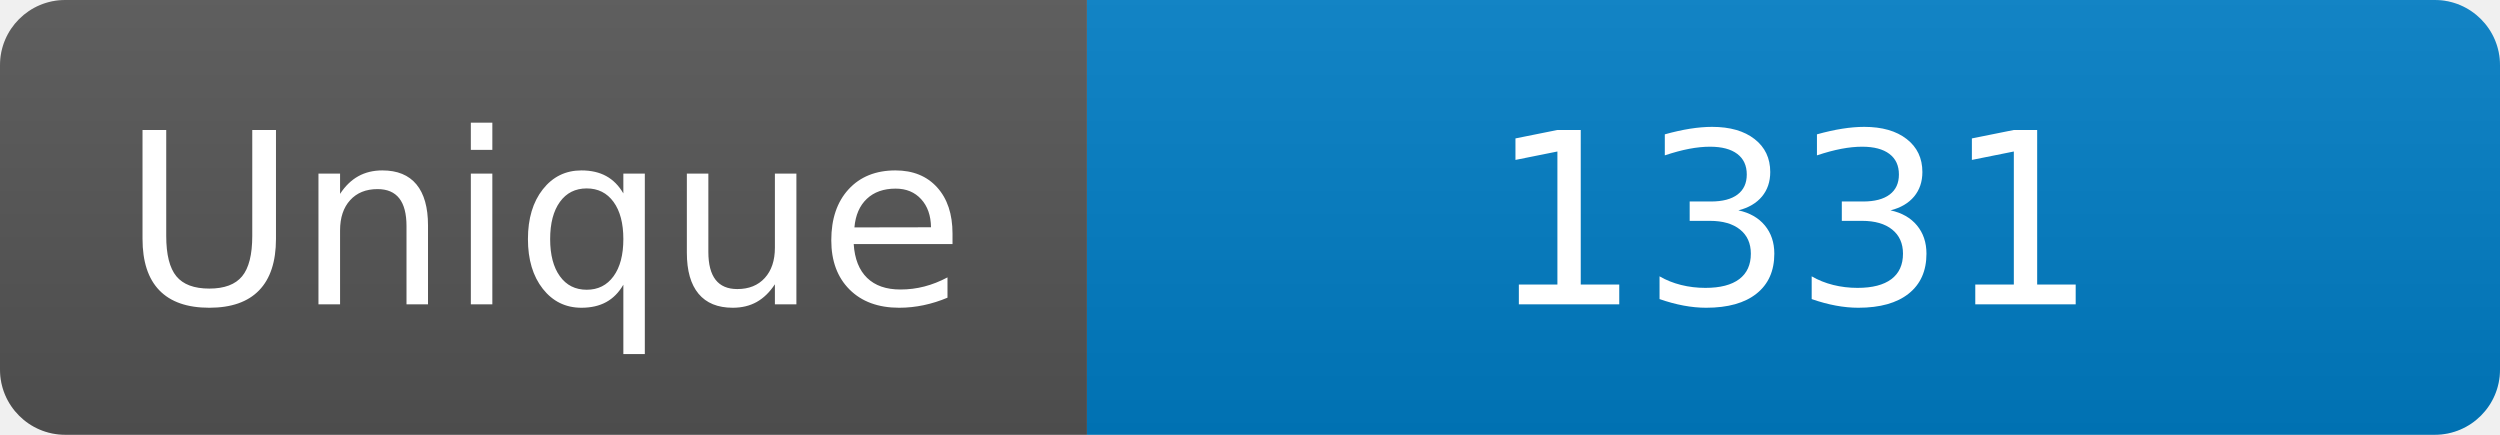
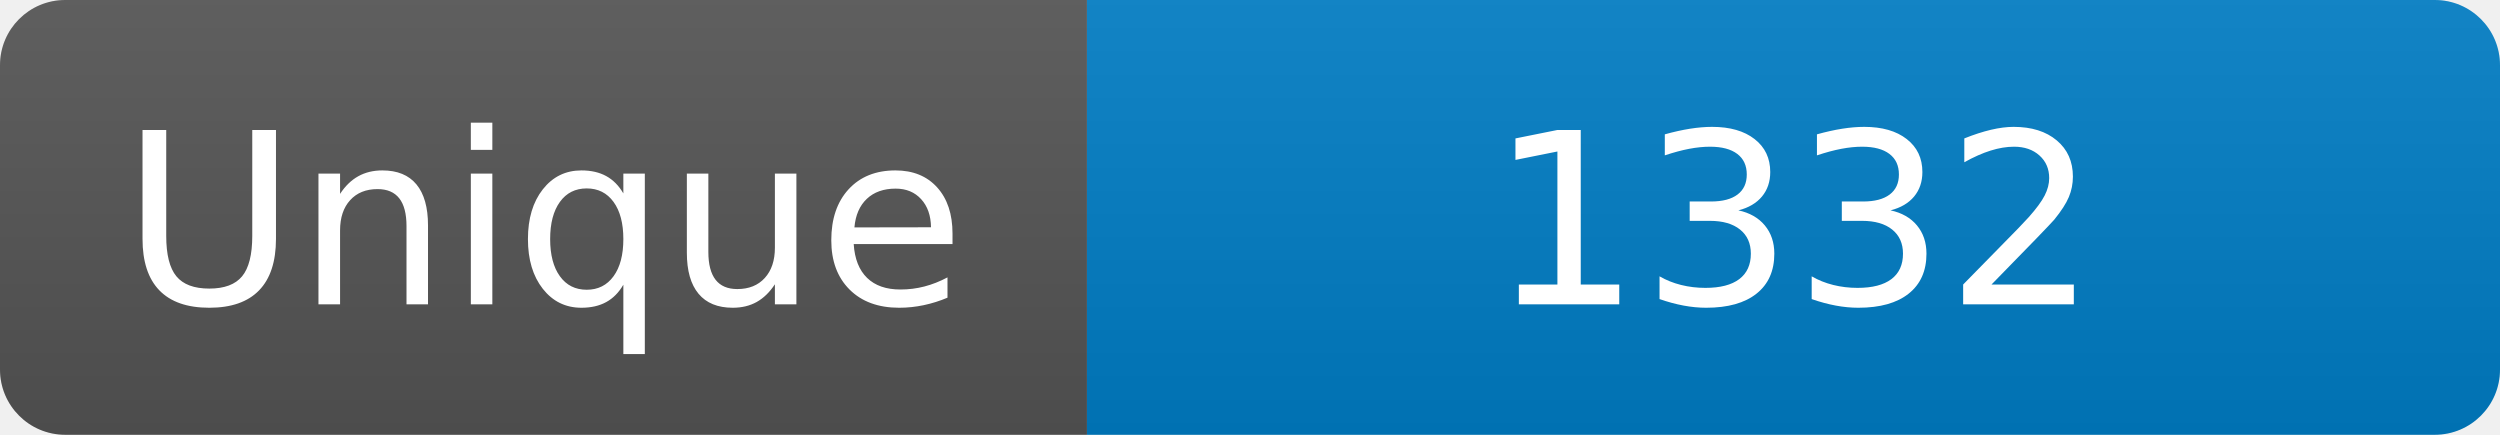
<svg xmlns="http://www.w3.org/2000/svg" width="115" height="20" role="img" aria-label="Maintained?: yes">
  <linearGradient id="s" x2="0" y2="100%">
    <stop offset="0" stop-color="#bbb" stop-opacity=".1" />
    <stop offset="1" stop-opacity=".1" />
  </linearGradient>
  <clipPath id="r">
    <rect width="115" height="20" rx="3" fill="#fff" />
  </clipPath>
  <g clip-path="url(#r)">
    <rect width="50" height="20" fill="#555" />
    <rect x="50" width="160" height="20" fill="#007ec6" />
    <rect width="115" height="20" fill="url(#s)" />
  </g>
  <g fill="#fff" text-anchor="middle" font-family="Verdana,Geneva,DejaVu Sans,sans-serif" font-size="110">
    <text x="250" y="140" transform="scale(.1)" fill="#fff">Unique</text>
-     <text x="825" y="140" transform="scale(.1)" fill="#fff">1331</text>
+     <text x="825" y="140" transform="scale(.1)" fill="#fff">1332</text>
  </g>
</svg>
